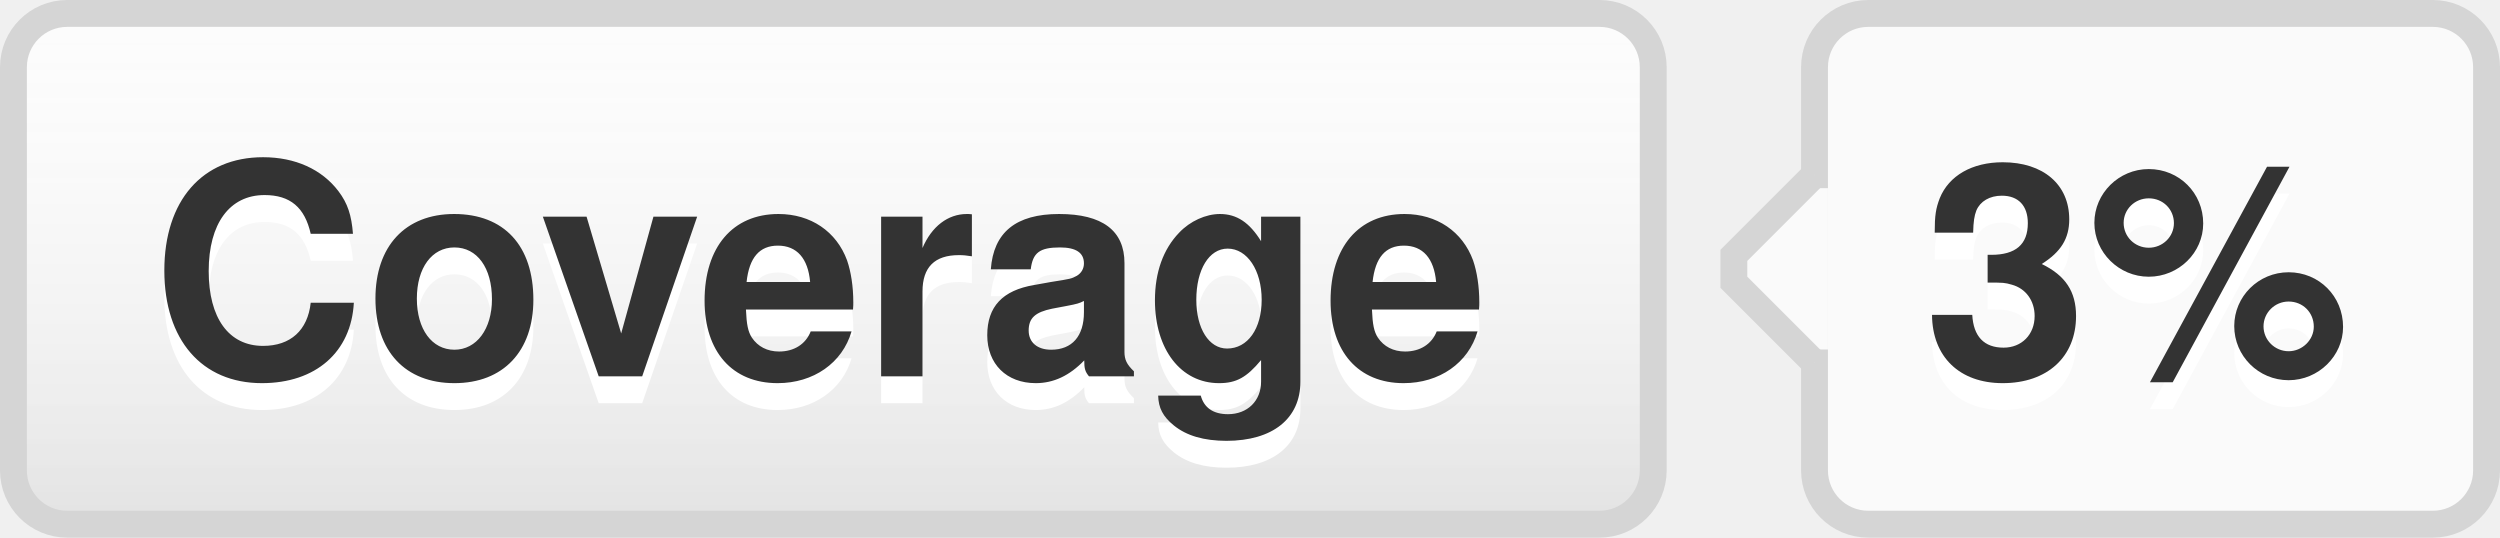
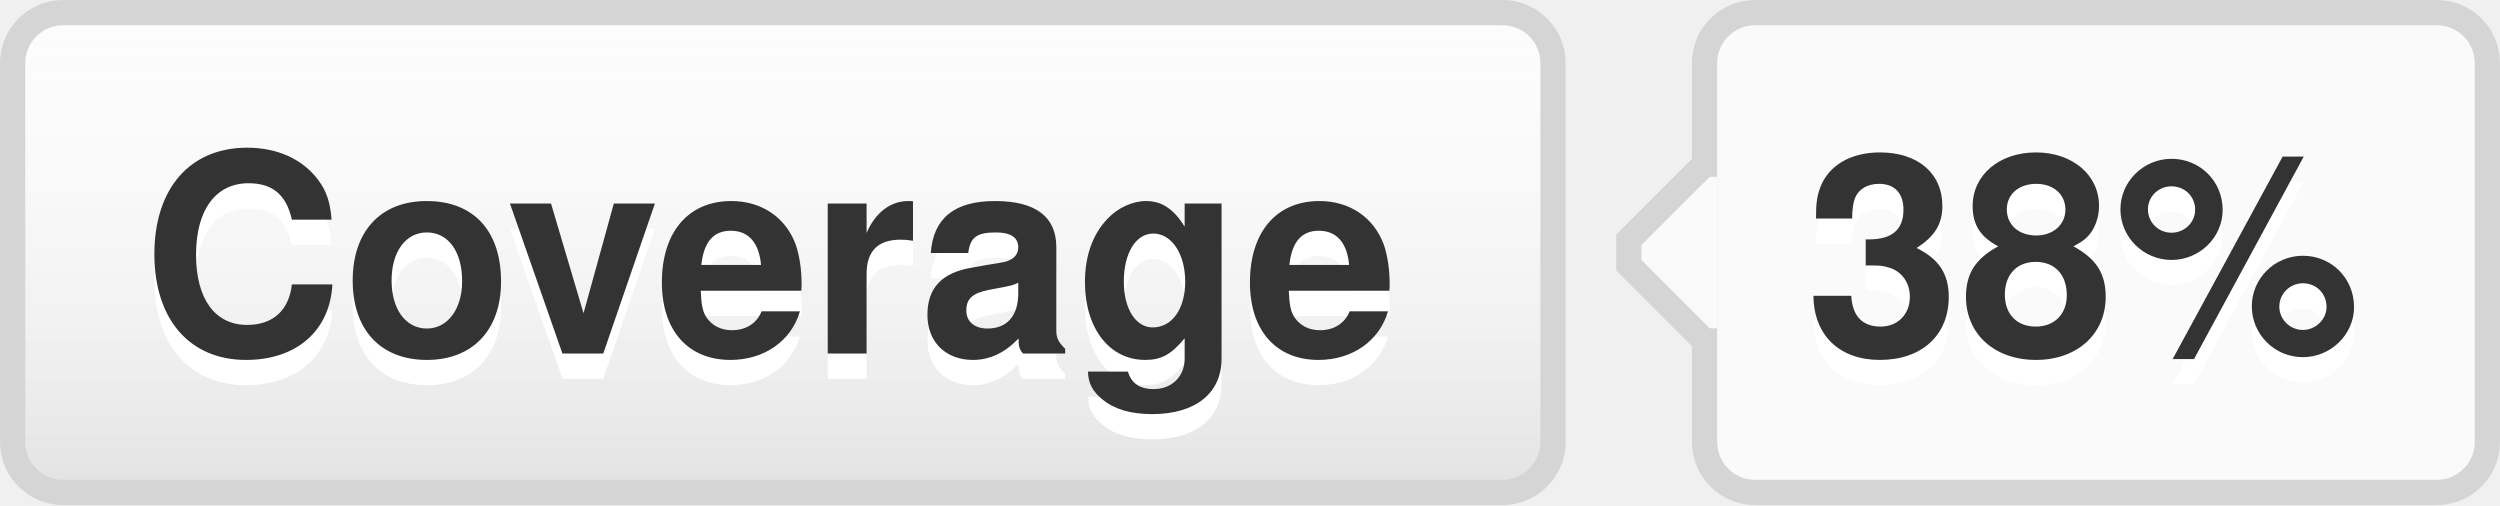
- <svg xmlns="http://www.w3.org/2000/svg" width="93" height="20" role="img" aria-label="Coverage: 3%">
+ <svg xmlns="http://www.w3.org/2000/svg" width="99" height="20" role="img" aria-label="Coverage: 38%">
  <style>a:hover #llink{fill:url(#b);stroke:#ccc}a:hover #rlink{fill:#4183c4}</style>
  <linearGradient id="a" x2="0" y2="100%">
    <stop offset="0" stop-color="#fcfcfc" stop-opacity="0" />
    <stop offset="1" stop-opacity=".1" />
  </linearGradient>
  <linearGradient id="b" x2="0" y2="100%">
    <stop offset="0" stop-color="#ccc" stop-opacity=".1" />
    <stop offset="1" stop-opacity=".1" />
  </linearGradient>
  <g stroke="#d5d5d5">
    <rect stroke="none" fill="#fcfcfc" x="0.5" y="0.5" width="61" height="19" rx="2" />
-     <rect x="67.5" y="0.5" width="25" height="19" rx="2" fill="#fafafa" />
+     <rect x="67.5" y="0.5" width="31" height="19" rx="2" fill="#fafafa" />
    <rect x="67" y="7.5" width="0.5" height="5" stroke="#fafafa" />
    <path d="M67.5 6.5 l-3 3v1 l3 3" stroke="d5d5d5" fill="#fafafa" />
  </g>
  <g aria-hidden="true" fill="#333" text-anchor="middle" font-family="Helvetica Neue,Helvetica,Arial,sans-serif" text-rendering="geometricPrecision" font-weight="700" font-size="110px" line-height="14px">
    <rect id="llink" stroke="#d5d5d5" fill="url(#a)" x=".5" y=".5" width="61" height="19" rx="2" />
    <text aria-hidden="true" x="305" y="150" fill="#fff" transform="scale(.1)" textLength="510">Coverage</text>
    <text x="305" y="140" transform="scale(.1)" textLength="510">Coverage</text>
-     <text aria-hidden="true" x="795" y="150" fill="#fff" transform="scale(.1)" textLength="170">3%</text>
-     <text id="rlink" x="795" y="140" transform="scale(.1)" textLength="170">3%</text>
+     <text aria-hidden="true" x="825" y="150" fill="#fff" transform="scale(.1)" textLength="230">38%</text>
+     <text id="rlink" x="825" y="140" transform="scale(.1)" textLength="230">38%</text>
  </g>
</svg>
